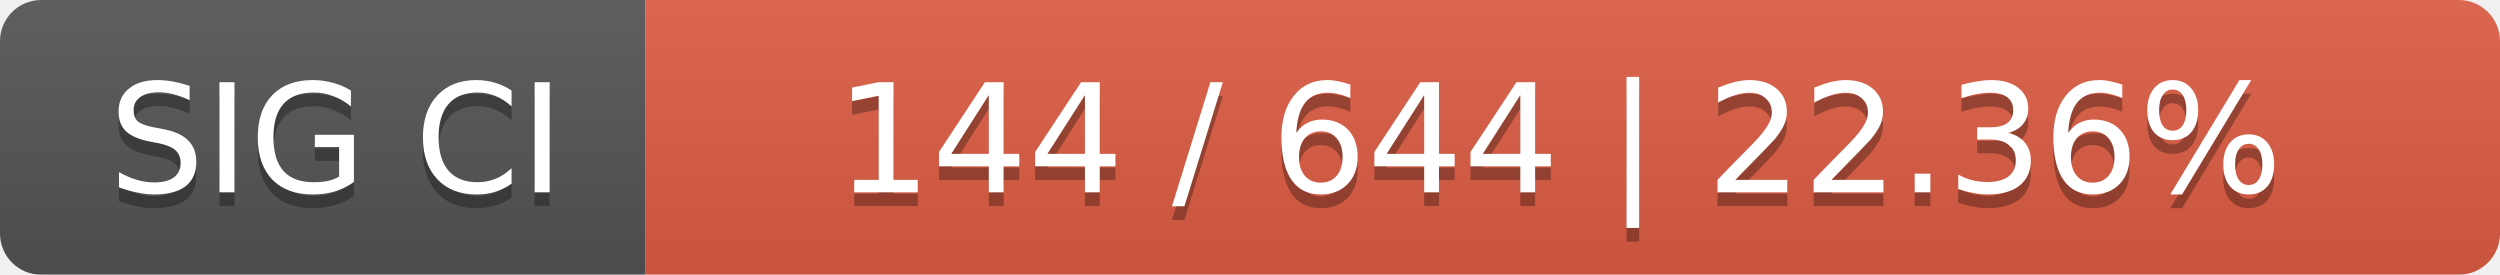
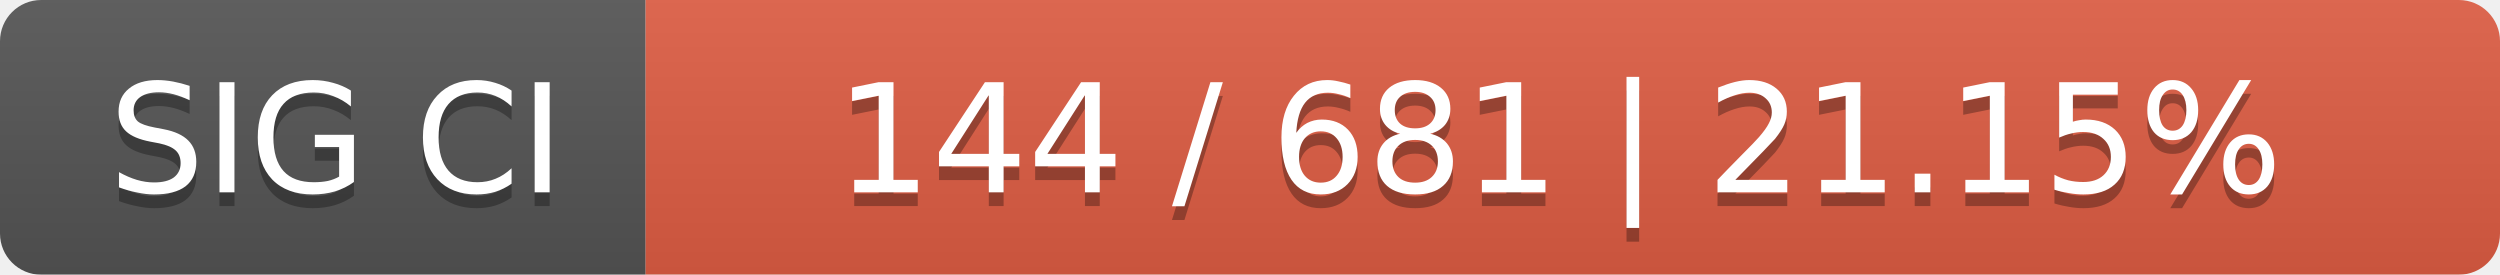
<svg xmlns="http://www.w3.org/2000/svg" width="182" height="20">
  <linearGradient id="smooth" x2="0" y2="100%">
    <stop offset="0" stop-color="#bbb" stop-opacity=".1" />
    <stop offset="1" stop-opacity=".1" />
  </linearGradient>
  <mask id="round">
    <rect width="182" height="20" rx="3" fill="#fff" />
  </mask>
  <g mask="url(#round)">
    <rect width="47" height="20" fill="#555" />
    <rect x="47" width="135" height="20" fill="#e05d44" />
    <rect width="182" height="20" fill="url(#smooth)" />
  </g>
  <g fill="#fff" text-anchor="middle" font-family="DejaVu Sans,Verdana,Geneva,sans-serif" font-size="11">
    <text x="24.5" y="15" fill="#010101" fill-opacity=".3">SIG CI</text>
    <text x="24.5" y="14">SIG CI</text>
-     <text x="113.5" y="15" fill="#010101" fill-opacity=".3">144 / 644    |    22.36%</text>
-     <text x="113.5" y="14">144 / 644    |    22.36%</text>
+     <text x="113.5" y="15" fill="#010101" fill-opacity=".3">144 / 681    |    21.15%</text>
+     <text x="113.5" y="14">144 / 681    |    21.15%</text>
  </g>
</svg>
